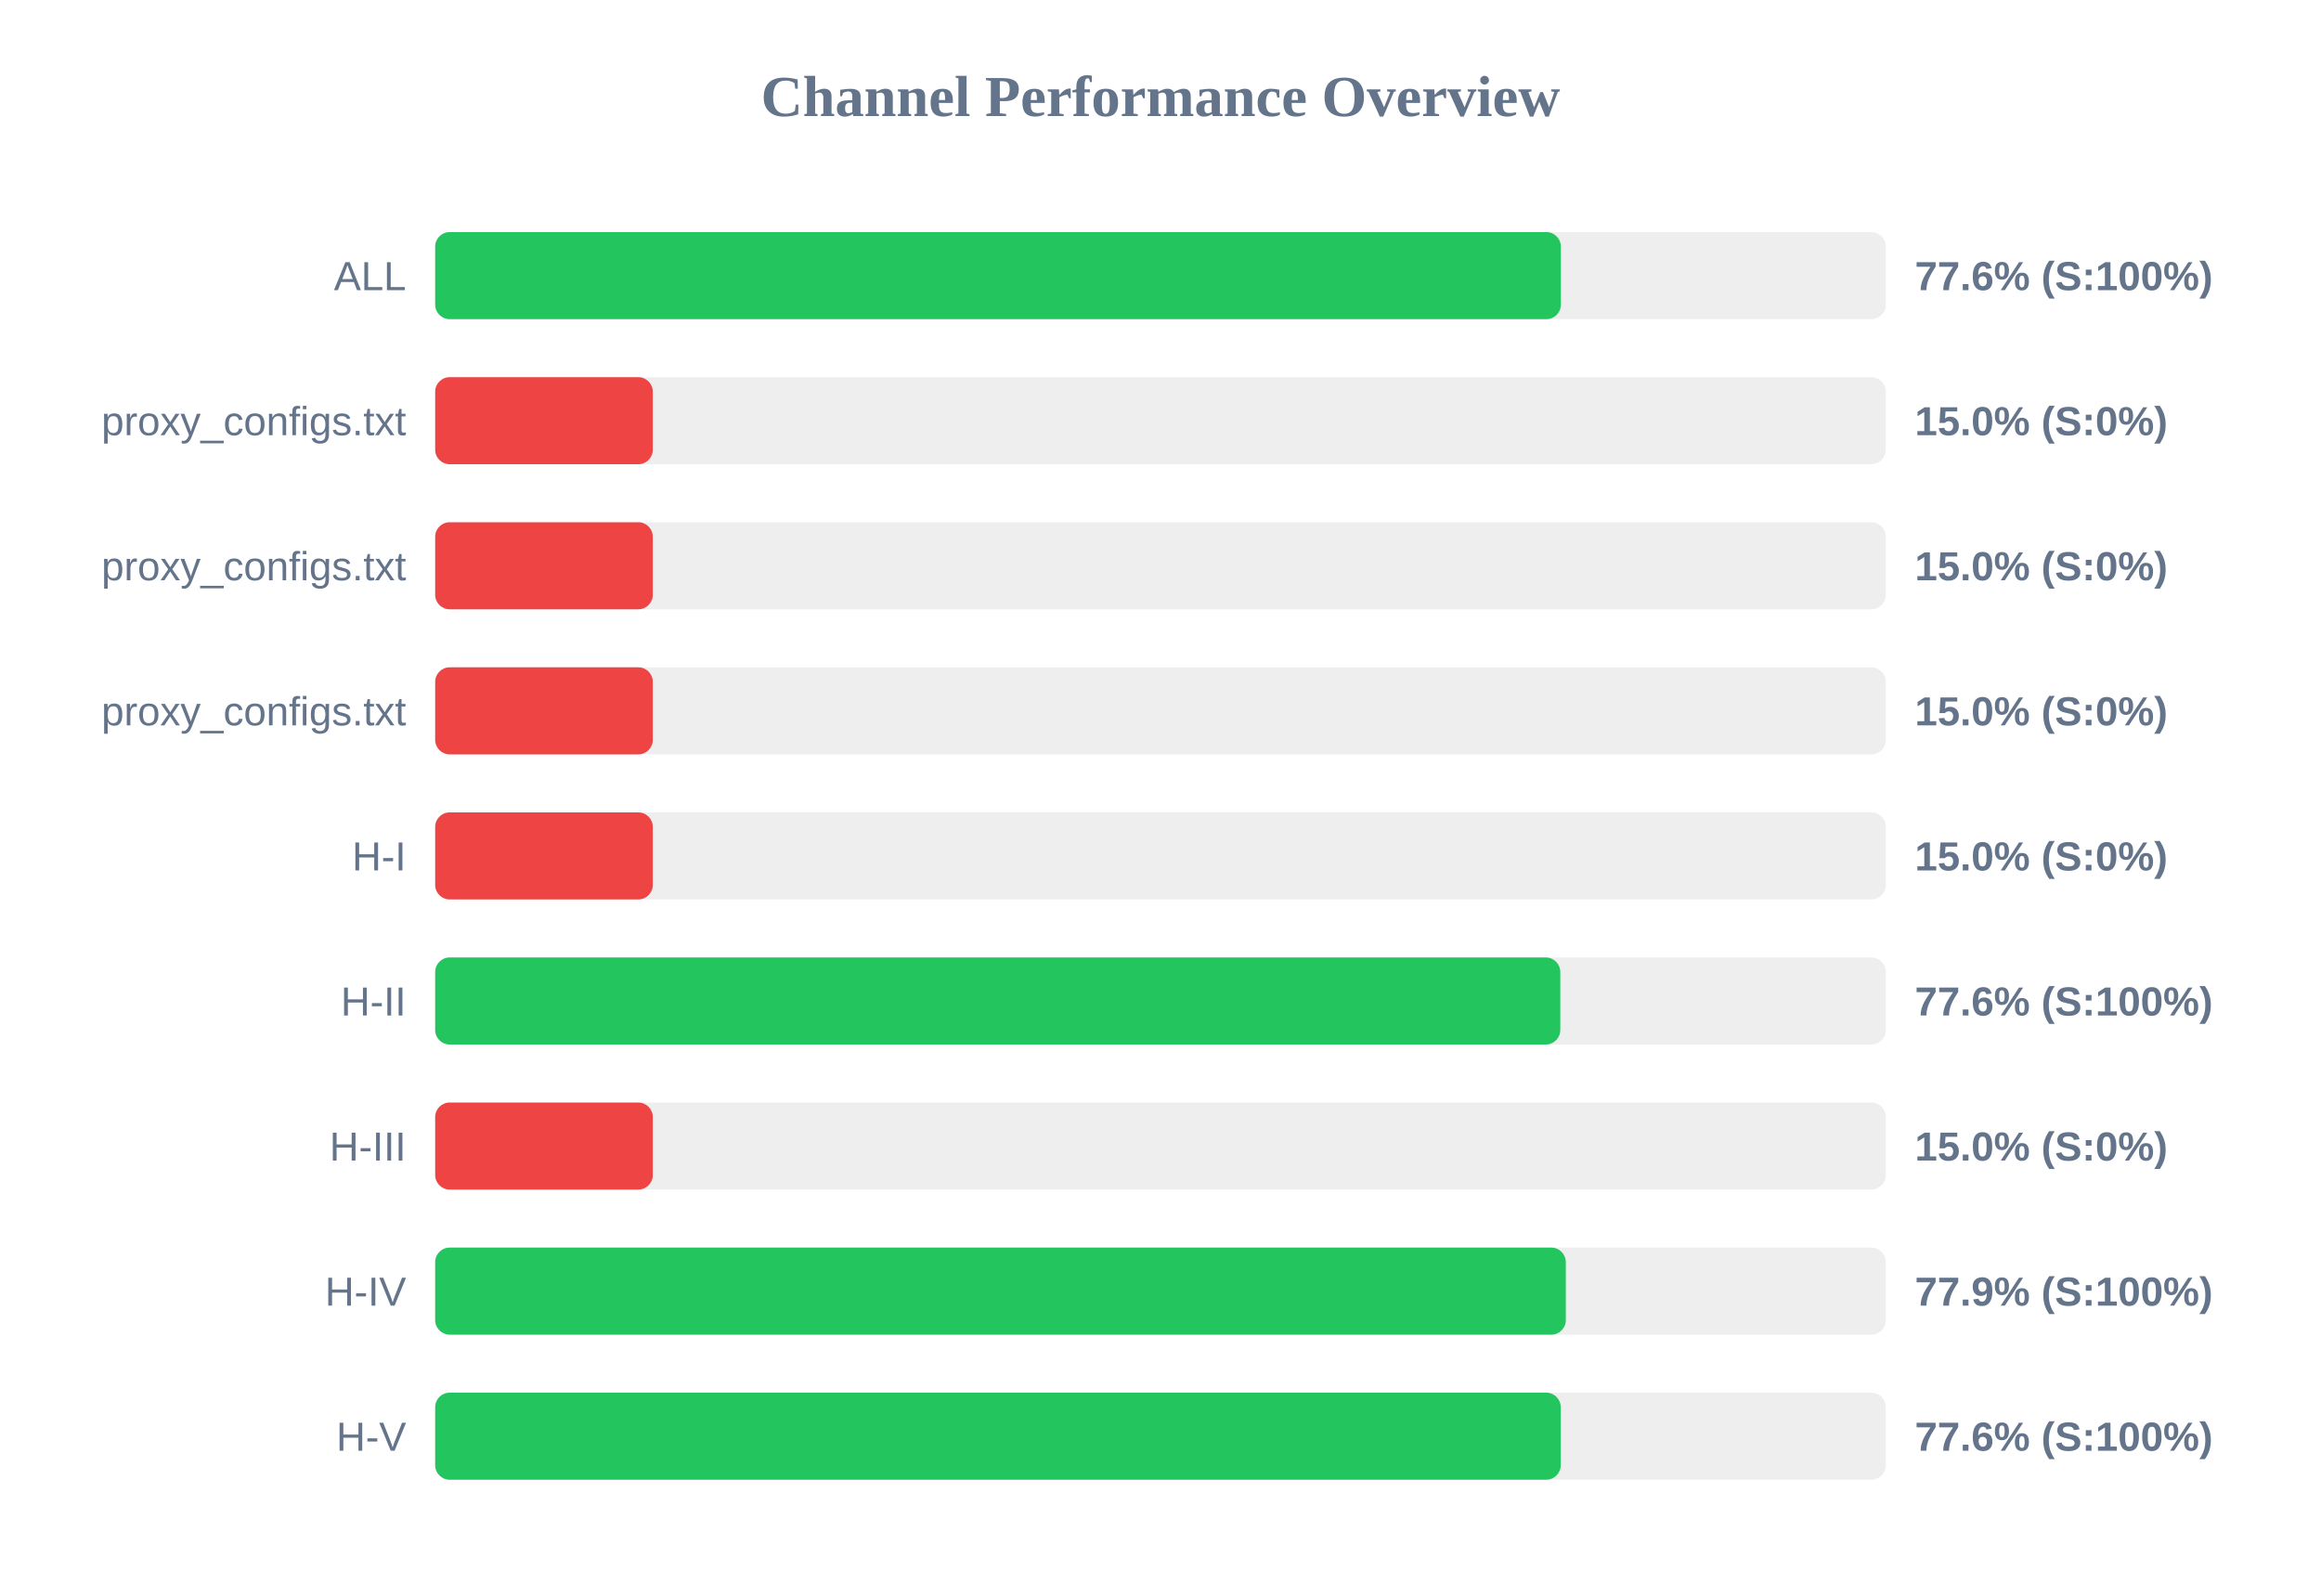
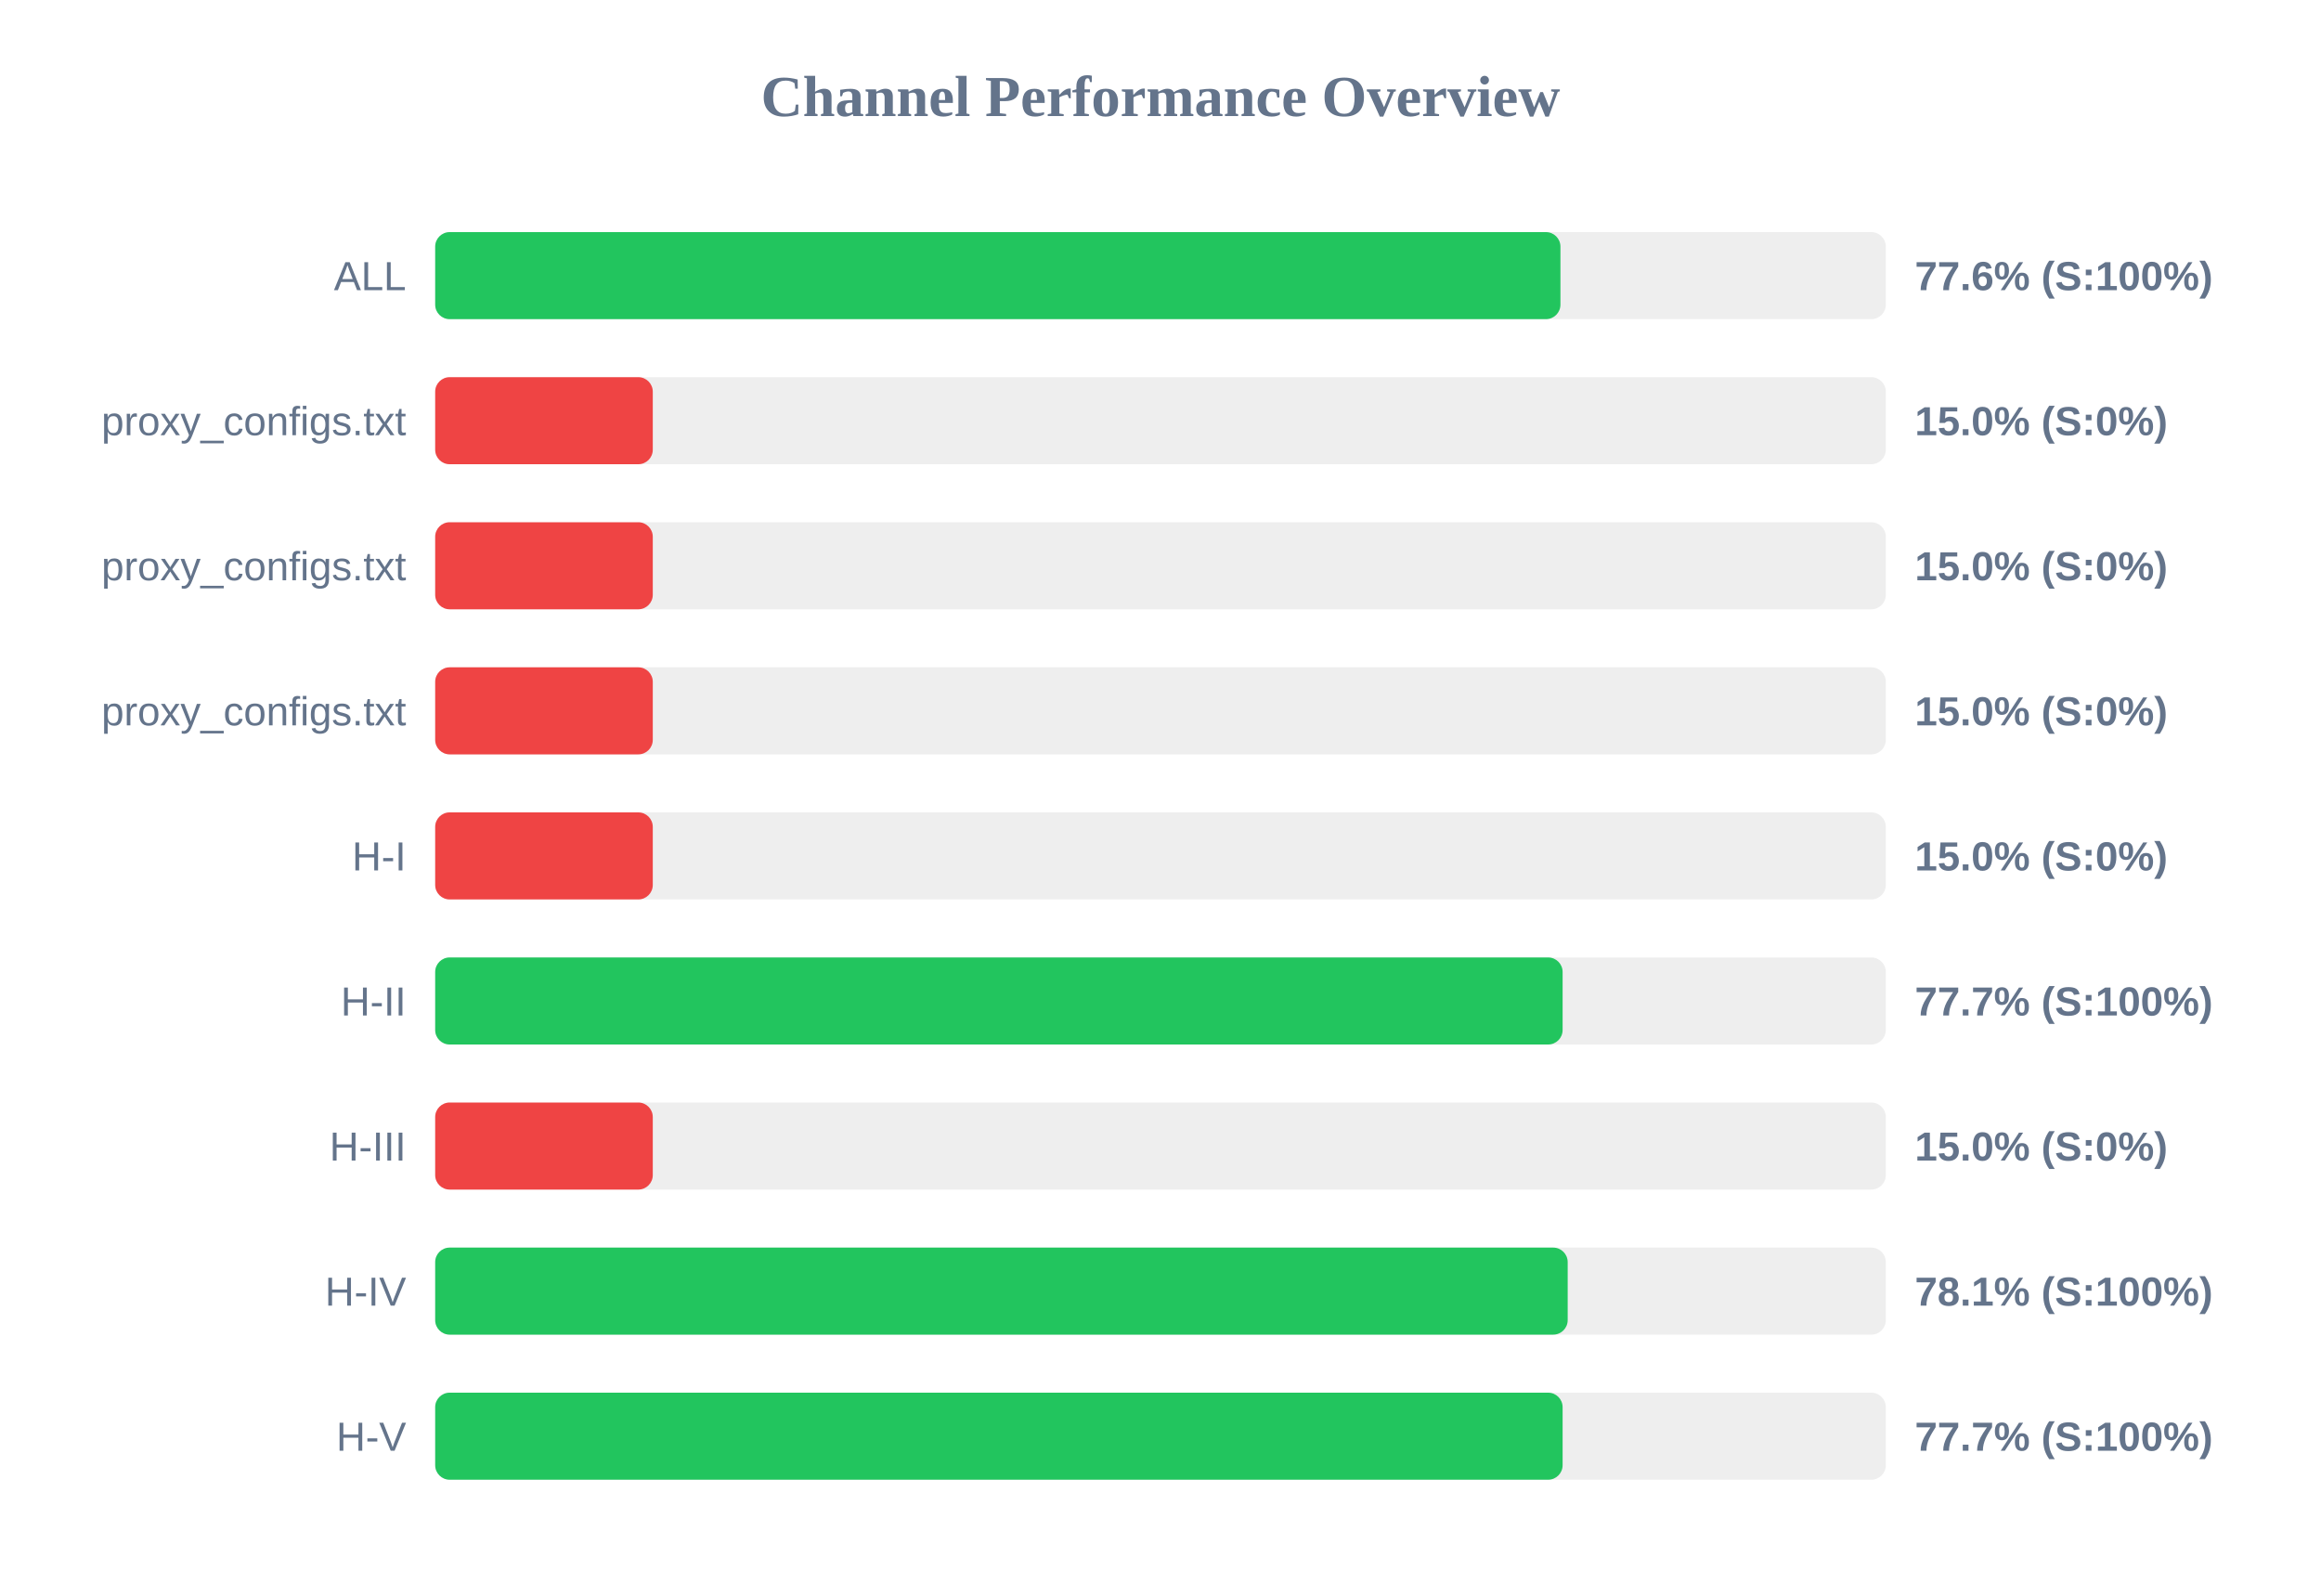
<svg xmlns="http://www.w3.org/2000/svg" width="800" height="550" version="1.1">
  <style>
        .row { font: 14px Arial; fill: #64748b; }
        .score { font: bold 14px Arial; fill: #64748b; }
    </style>
  <text x="400" y="40" text-anchor="middle" font-size="20px" font-weight="bold" fill="#64748b">Channel Performance Overview</text>
  <rect x="150" y="80" width="500" height="30" fill="#eee" rx="5" />
-   <rect x="150" y="80" width="388.0" height="30" fill="#22c55e" rx="5" />
+   <rect x="150" y="80" width="387.85" height="30" fill="#22c55e" rx="5" />
  <text x="140" y="100" text-anchor="end" class="row">ALL</text>
  <text x="660" y="100" text-anchor="start" class="score">77.6% (S:100%)</text>
  <rect x="150" y="130" width="500" height="30" fill="#eee" rx="5" />
  <rect x="150" y="130" width="75.0" height="30" fill="#ef4444" rx="5" />
  <text x="140" y="150" text-anchor="end" class="row">proxy_configs.txt</text>
  <text x="660" y="150" text-anchor="start" class="score">15.0% (S:0%)</text>
  <rect x="150" y="180" width="500" height="30" fill="#eee" rx="5" />
  <rect x="150" y="180" width="75.0" height="30" fill="#ef4444" rx="5" />
  <text x="140" y="200" text-anchor="end" class="row">proxy_configs.txt</text>
  <text x="660" y="200" text-anchor="start" class="score">15.0% (S:0%)</text>
  <rect x="150" y="230" width="500" height="30" fill="#eee" rx="5" />
  <rect x="150" y="230" width="75.0" height="30" fill="#ef4444" rx="5" />
  <text x="140" y="250" text-anchor="end" class="row">proxy_configs.txt</text>
  <text x="660" y="250" text-anchor="start" class="score">15.0% (S:0%)</text>
  <rect x="150" y="280" width="500" height="30" fill="#eee" rx="5" />
  <rect x="150" y="280" width="75.0" height="30" fill="#ef4444" rx="5" />
  <text x="140" y="300" text-anchor="end" class="row">H-I</text>
  <text x="660" y="300" text-anchor="start" class="score">15.0% (S:0%)</text>
  <rect x="150" y="330" width="500" height="30" fill="#eee" rx="5" />
-   <rect x="150" y="330" width="387.8" height="30" fill="#22c55e" rx="5" />
+   <rect x="150" y="330" width="388.6" height="30" fill="#22c55e" rx="5" />
  <text x="140" y="350" text-anchor="end" class="row">H-II</text>
-   <text x="660" y="350" text-anchor="start" class="score">77.6% (S:100%)</text>
+   <text x="660" y="350" text-anchor="start" class="score">77.7% (S:100%)</text>
  <rect x="150" y="380" width="500" height="30" fill="#eee" rx="5" />
  <rect x="150" y="380" width="75.0" height="30" fill="#ef4444" rx="5" />
  <text x="140" y="400" text-anchor="end" class="row">H-III</text>
  <text x="660" y="400" text-anchor="start" class="score">15.0% (S:0%)</text>
  <rect x="150" y="430" width="500" height="30" fill="#eee" rx="5" />
-   <rect x="150" y="430" width="389.7" height="30" fill="#22c55e" rx="5" />
+   <rect x="150" y="430" width="390.35" height="30" fill="#22c55e" rx="5" />
  <text x="140" y="450" text-anchor="end" class="row">H-IV</text>
-   <text x="660" y="450" text-anchor="start" class="score">77.9% (S:100%)</text>
+   <text x="660" y="450" text-anchor="start" class="score">78.1% (S:100%)</text>
  <rect x="150" y="480" width="500" height="30" fill="#eee" rx="5" />
-   <rect x="150" y="480" width="387.95" height="30" fill="#22c55e" rx="5" />
+   <rect x="150" y="480" width="388.6" height="30" fill="#22c55e" rx="5" />
  <text x="140" y="500" text-anchor="end" class="row">H-V</text>
-   <text x="660" y="500" text-anchor="start" class="score">77.6% (S:100%)</text>
+   <text x="660" y="500" text-anchor="start" class="score">77.7% (S:100%)</text>
</svg>
